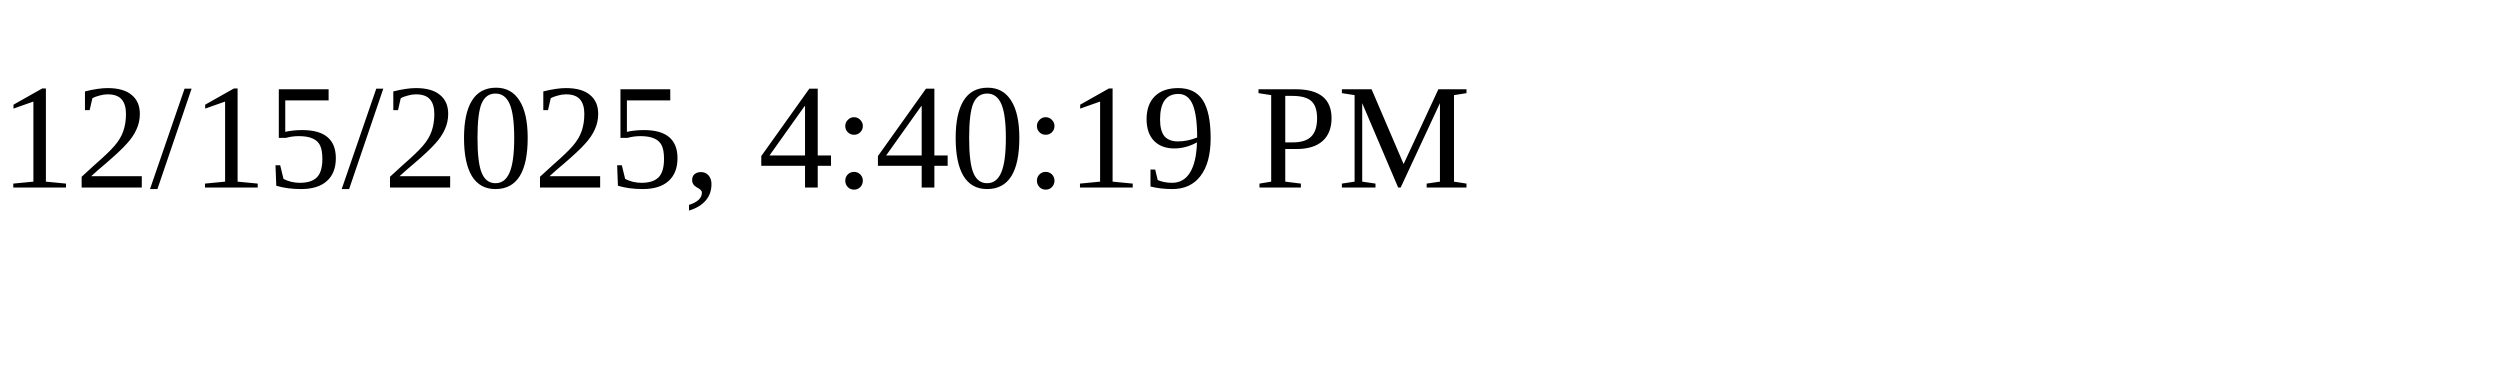
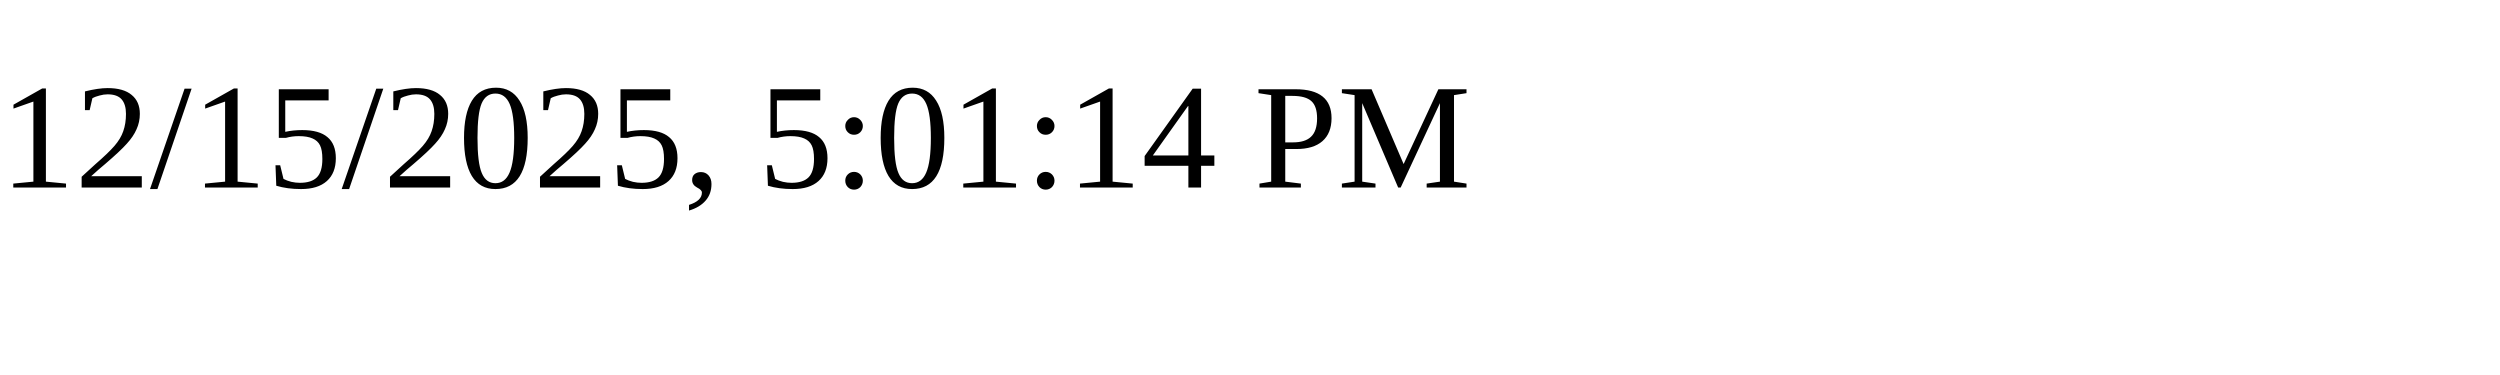
<svg xmlns="http://www.w3.org/2000/svg" height="30" width="200">
-   <text x="0" y="15">12/15/2025, 4:40:19 PM</text>
+   <text x="0" y="15">12/15/2025, 5:01:14 PM</text>
</svg>
